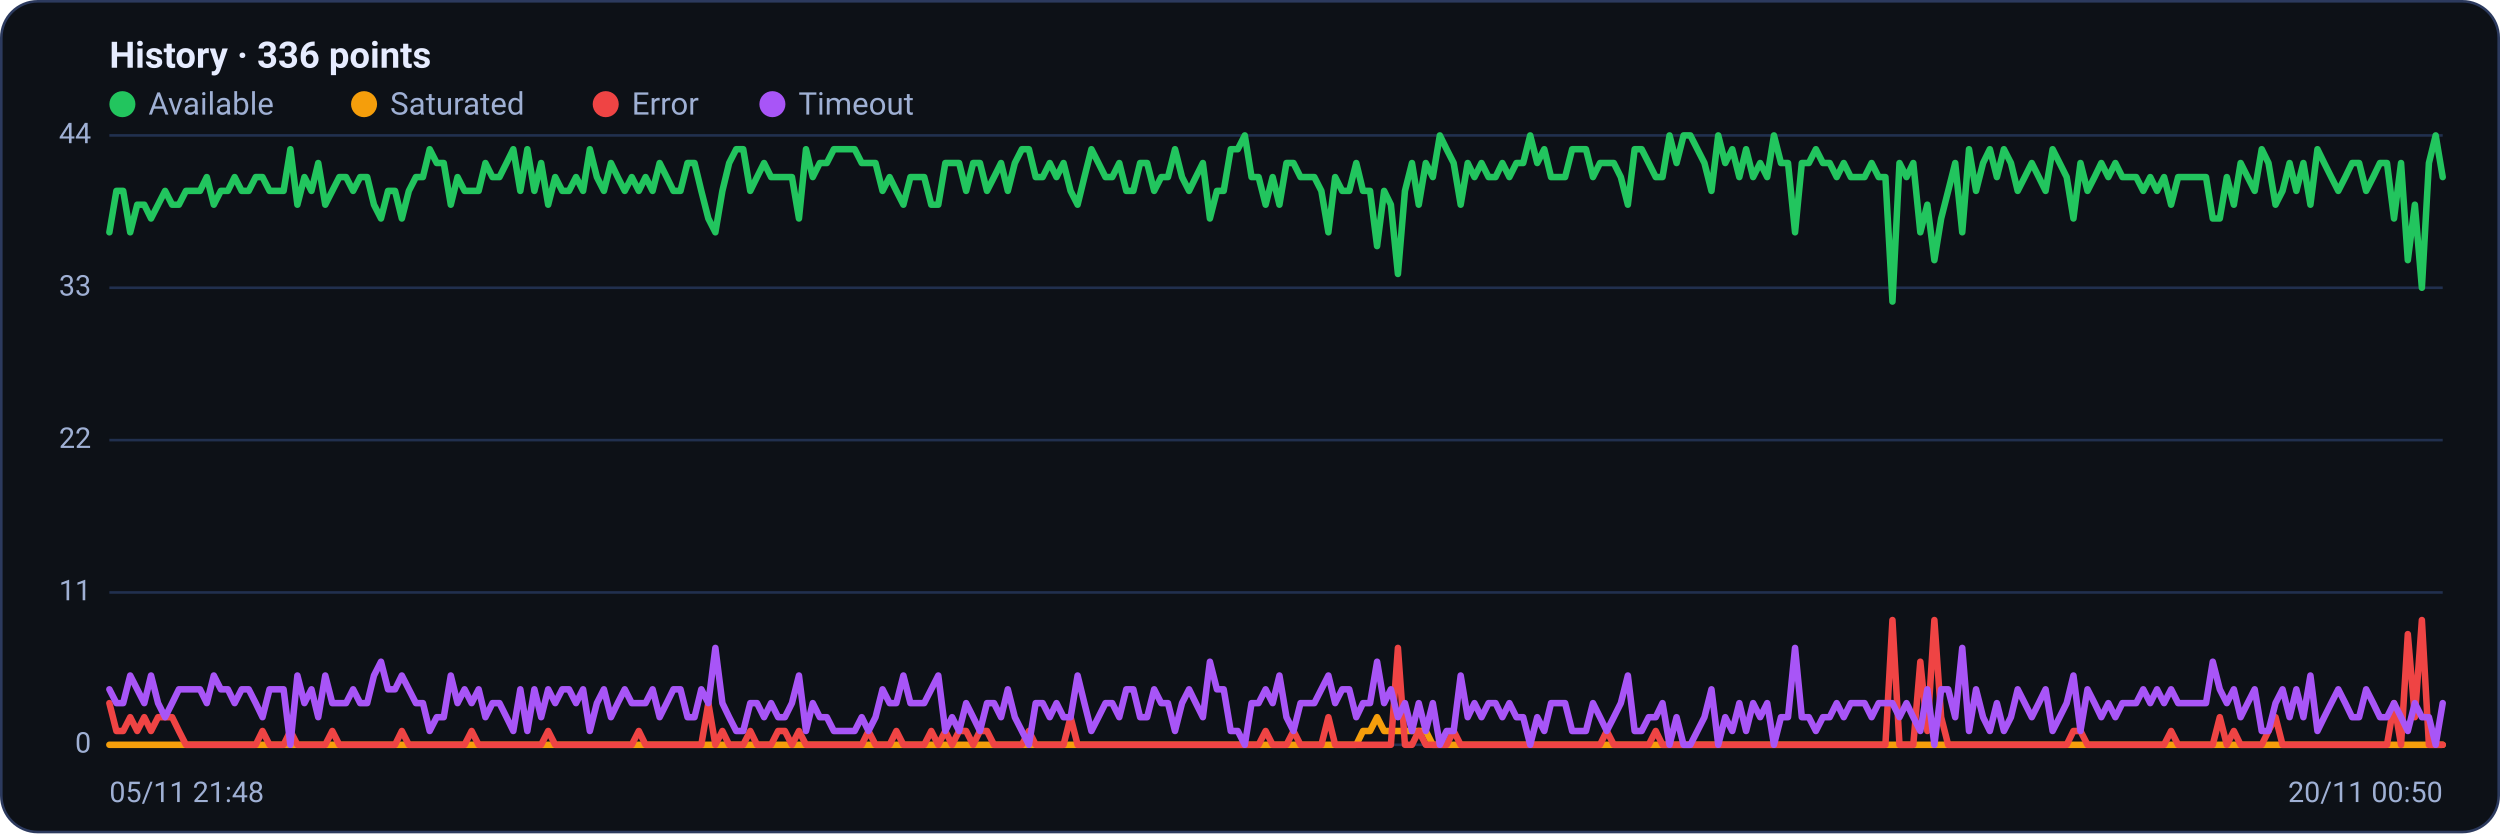
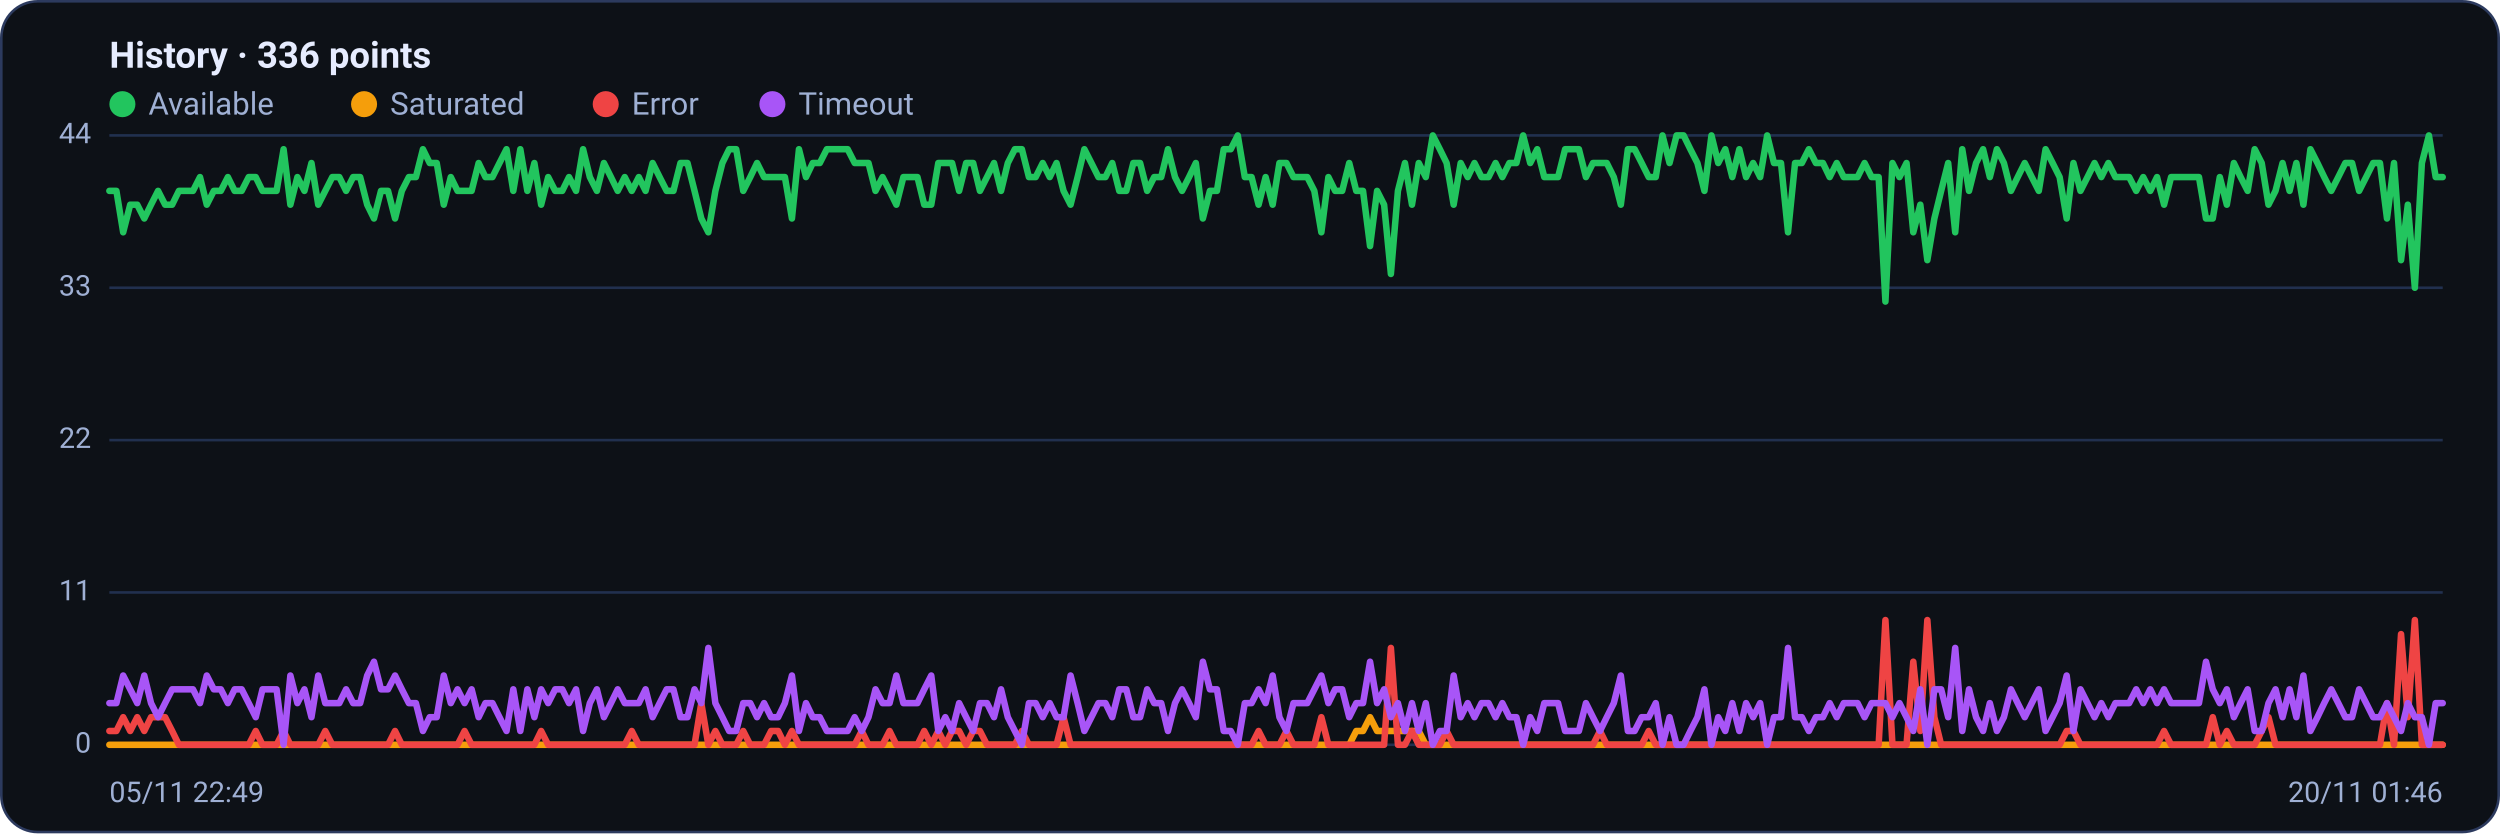
<svg xmlns="http://www.w3.org/2000/svg" viewBox="0 0 960 320" width="960" height="320" font-family="Segoe UI, system-ui, -apple-system, Roboto, Helvetica, Arial, sans-serif" role="img" aria-label="Availability history per region">
  <rect x="0.5" y="0.5" width="959" height="319" rx="14" fill="#0d1117" stroke="#2c3a5e" />
  <text x="42" y="26" font-size="14" font-weight="600" fill="#e6ecff">History · 336 points</text>
  <circle cx="47" cy="40" r="5" fill="#22c55e" />
  <text x="57" y="44" font-size="12" fill="#9fb0d4">Available</text>
  <circle cx="139.8" cy="40" r="5" fill="#f59e0b" />
  <text x="149.8" y="44" font-size="12" fill="#9fb0d4">Saturated</text>
  <circle cx="232.6" cy="40" r="5" fill="#ef4444" />
  <text x="242.6" y="44" font-size="12" fill="#9fb0d4">Error</text>
  <circle cx="296.6" cy="40" r="5" fill="#a855f7" />
  <text x="306.6" y="44" font-size="12" fill="#9fb0d4">Timeout</text>
  <line x1="42" y1="286.0" x2="938" y2="286.0" stroke="#21304f" stroke-width="1" />
  <text x="35" y="289.0" text-anchor="end" font-size="11" fill="#9fb0d4">0</text>
  <line x1="42" y1="227.5" x2="938" y2="227.5" stroke="#21304f" stroke-width="1" />
  <text x="35" y="230.5" text-anchor="end" font-size="11" fill="#9fb0d4">11</text>
  <line x1="42" y1="169.0" x2="938" y2="169.0" stroke="#21304f" stroke-width="1" />
  <text x="35" y="172.0" text-anchor="end" font-size="11" fill="#9fb0d4">22</text>
  <line x1="42" y1="110.5" x2="938" y2="110.5" stroke="#21304f" stroke-width="1" />
  <text x="35" y="113.5" text-anchor="end" font-size="11" fill="#9fb0d4">33</text>
  <line x1="42" y1="52.0" x2="938" y2="52.0" stroke="#21304f" stroke-width="1" />
  <text x="35" y="55.0" text-anchor="end" font-size="11" fill="#9fb0d4">44</text>
-   <polyline fill="none" stroke="#22c55e" stroke-width="2.5" stroke-linejoin="round" stroke-linecap="round" points="42.0,89.2 44.7,73.3 47.3,73.3 50.0,89.2 52.7,78.6 55.4,78.6 58.0,83.9 60.7,78.6 63.4,73.3 66.1,78.6 68.7,78.6 71.4,73.3 74.1,73.3 76.8,73.3 79.4,68.0 82.1,78.6 84.8,73.3 87.5,73.3 90.1,68.0 92.8,73.3 95.5,73.3 98.2,68.0 100.8,68.0 103.5,73.3 106.2,73.3 108.9,73.3 111.5,57.3 114.2,78.6 116.9,68.0 119.6,73.3 122.2,62.6 124.9,78.6 127.6,73.3 130.3,68.0 132.9,68.0 135.6,73.3 138.3,68.0 141.0,68.0 143.6,78.6 146.3,83.9 149.0,73.3 151.7,73.3 154.3,83.9 157.0,73.3 159.7,68.0 162.4,68.0 165.0,57.3 167.7,62.6 170.4,62.6 173.1,78.6 175.7,68.0 178.4,73.3 181.1,73.3 183.8,73.3 186.4,62.6 189.1,68.0 191.8,68.0 194.5,62.6 197.1,57.3 199.8,73.3 202.5,57.3 205.2,73.3 207.8,62.6 210.5,78.6 213.2,68.0 215.9,73.3 218.5,73.3 221.2,68.0 223.9,73.3 226.5,57.3 229.2,68.0 231.9,73.3 234.6,62.6 237.2,68.0 239.9,73.3 242.6,68.0 245.3,73.3 247.9,68.0 250.6,73.3 253.3,62.6 256.0,68.0 258.6,73.3 261.3,73.3 264.0,62.6 266.7,62.6 269.3,73.3 272.0,83.9 274.7,89.2 277.4,73.3 280.0,62.6 282.7,57.3 285.4,57.3 288.1,73.3 290.7,68.0 293.4,62.6 296.1,68.0 298.8,68.0 301.4,68.0 304.1,68.0 306.8,83.9 309.5,57.3 312.1,68.0 314.8,62.6 317.5,62.6 320.2,57.3 322.8,57.3 325.5,57.3 328.2,57.3 330.9,62.6 333.5,62.6 336.2,62.6 338.9,73.3 341.6,68.0 344.2,73.3 346.9,78.6 349.6,68.0 352.3,68.0 354.9,68.0 357.6,78.6 360.3,78.6 363.0,62.6 365.6,62.6 368.3,62.6 371.0,73.3 373.7,62.6 376.3,62.6 379.0,73.3 381.7,68.0 384.4,62.6 387.0,73.3 389.7,62.6 392.4,57.3 395.1,57.3 397.7,68.0 400.4,68.0 403.1,62.6 405.7,68.0 408.4,62.6 411.1,73.3 413.8,78.6 416.4,68.0 419.1,57.3 421.8,62.6 424.5,68.0 427.1,68.0 429.8,62.6 432.5,73.3 435.2,73.3 437.8,62.6 440.5,62.6 443.2,73.3 445.9,68.0 448.5,68.0 451.2,57.3 453.9,68.0 456.6,73.3 459.2,68.0 461.9,62.6 464.6,83.9 467.3,73.3 469.9,73.3 472.6,57.3 475.3,57.3 478.0,52.0 480.6,68.0 483.3,68.0 486.0,78.6 488.7,68.0 491.3,78.6 494.0,62.6 496.7,62.6 499.4,68.0 502.0,68.0 504.7,68.0 507.4,73.3 510.1,89.2 512.7,68.0 515.4,73.3 518.1,73.3 520.8,62.6 523.4,73.3 526.1,73.3 528.8,94.5 531.5,73.3 534.1,78.6 536.8,105.2 539.5,73.3 542.2,62.6 544.8,78.6 547.5,62.6 550.2,68.0 552.9,52.0 555.5,57.3 558.2,62.6 560.9,78.6 563.6,62.6 566.2,68.0 568.9,62.6 571.6,68.0 574.3,68.0 576.9,62.6 579.6,68.0 582.3,62.6 584.9,62.6 587.6,52.0 590.3,62.6 593.0,57.3 595.6,68.0 598.3,68.0 601.0,68.0 603.7,57.3 606.3,57.3 609.0,57.3 611.7,68.0 614.4,62.6 617.0,62.6 619.7,62.6 622.4,68.0 625.1,78.6 627.7,57.3 630.4,57.3 633.1,62.6 635.8,68.0 638.4,68.0 641.1,52.0 643.8,62.6 646.5,52.0 649.1,52.0 651.8,57.3 654.5,62.6 657.2,73.3 659.8,52.0 662.5,62.6 665.2,57.3 667.9,68.0 670.5,57.3 673.2,68.0 675.9,62.6 678.6,68.0 681.2,52.0 683.9,62.6 686.6,62.6 689.3,89.2 691.9,62.6 694.6,62.6 697.3,57.3 700.0,62.6 702.6,62.6 705.3,68.0 708.0,62.6 710.7,68.0 713.3,68.0 716.0,68.0 718.7,62.6 721.4,68.0 724.0,68.0 726.7,115.8 729.4,62.6 732.1,68.0 734.7,62.6 737.4,89.2 740.1,78.6 742.8,99.9 745.4,83.9 748.1,73.3 750.8,62.6 753.5,89.2 756.1,57.3 758.8,73.3 761.5,62.6 764.1,57.3 766.8,68.0 769.5,57.3 772.2,62.6 774.8,73.3 777.5,68.0 780.2,62.6 782.9,68.0 785.5,73.3 788.2,57.3 790.9,62.6 793.6,68.0 796.2,83.9 798.9,62.6 801.6,73.3 804.3,68.0 806.9,62.6 809.6,68.0 812.3,62.6 815.0,68.0 817.6,68.0 820.3,68.0 823.0,73.3 825.7,68.0 828.3,73.3 831.0,68.0 833.7,78.6 836.4,68.0 839.0,68.0 841.7,68.0 844.4,68.0 847.1,68.0 849.7,83.9 852.4,83.9 855.1,68.0 857.8,78.6 860.4,62.6 863.1,68.0 865.8,73.3 868.5,57.3 871.1,62.6 873.8,78.6 876.5,73.3 879.2,62.6 881.8,73.3 884.5,62.6 887.2,78.6 889.9,57.3 892.5,62.6 895.2,68.0 897.9,73.3 900.6,68.0 903.2,62.6 905.9,62.6 908.6,73.3 911.3,68.0 913.9,62.6 916.6,62.6 919.3,83.9 922.0,62.6 924.6,99.9 927.3,78.6 930.0,110.5 932.7,62.6 935.3,52.0 938.0,68.0" />
-   <polyline fill="none" stroke="#f59e0b" stroke-width="2.5" stroke-linejoin="round" stroke-linecap="round" points="42.0,286.0 44.7,286.0 47.3,286.0 50.0,286.0 52.7,286.0 55.4,286.0 58.0,286.0 60.7,286.0 63.4,286.0 66.1,286.0 68.7,286.0 71.4,286.0 74.1,286.0 76.8,286.0 79.4,286.0 82.1,286.0 84.8,286.0 87.5,286.0 90.1,286.0 92.8,286.0 95.5,286.0 98.2,286.0 100.8,286.0 103.5,286.0 106.2,286.0 108.9,286.0 111.5,286.0 114.2,286.0 116.9,286.0 119.6,286.0 122.2,286.0 124.9,286.0 127.6,286.0 130.3,286.0 132.9,286.0 135.6,286.0 138.3,286.0 141.0,286.0 143.6,286.0 146.3,286.0 149.0,286.0 151.7,286.0 154.3,286.0 157.0,286.0 159.7,286.0 162.4,286.0 165.0,286.0 167.7,286.0 170.4,286.0 173.1,286.0 175.7,286.0 178.4,286.0 181.1,286.0 183.8,286.0 186.4,286.0 189.1,286.0 191.8,286.0 194.5,286.0 197.1,286.0 199.8,286.0 202.5,286.0 205.2,286.0 207.8,286.0 210.5,286.0 213.2,286.0 215.9,286.0 218.5,286.0 221.2,286.0 223.9,286.0 226.5,286.0 229.2,286.0 231.9,286.0 234.6,286.0 237.2,286.0 239.9,286.0 242.6,286.0 245.3,286.0 247.9,286.0 250.6,286.0 253.3,286.0 256.0,286.0 258.6,286.0 261.3,286.0 264.0,286.0 266.7,286.0 269.3,286.0 272.0,286.0 274.7,286.0 277.4,286.0 280.0,286.0 282.7,286.0 285.4,286.0 288.1,286.0 290.7,286.0 293.4,286.0 296.1,286.0 298.8,286.0 301.4,286.0 304.1,286.0 306.8,286.0 309.5,286.0 312.1,286.0 314.8,286.0 317.5,286.0 320.2,286.0 322.8,286.0 325.5,286.0 328.2,286.0 330.9,286.0 333.5,286.0 336.2,286.0 338.9,286.0 341.6,286.0 344.2,286.0 346.9,286.0 349.6,286.0 352.3,286.0 354.9,286.0 357.6,286.0 360.3,286.0 363.0,286.0 365.6,286.0 368.3,286.0 371.0,286.0 373.7,286.0 376.3,286.0 379.0,286.0 381.7,286.0 384.4,286.0 387.0,286.0 389.7,286.0 392.4,286.0 395.1,286.0 397.7,286.0 400.4,286.0 403.1,286.0 405.7,286.0 408.4,286.0 411.1,286.0 413.8,286.0 416.4,286.0 419.1,286.0 421.8,286.0 424.5,286.0 427.1,286.0 429.8,286.0 432.5,286.0 435.2,286.0 437.8,286.0 440.5,286.0 443.2,286.0 445.9,286.0 448.5,286.0 451.2,286.0 453.9,286.0 456.6,286.0 459.2,286.0 461.9,286.0 464.6,286.0 467.3,286.0 469.9,286.0 472.6,286.0 475.3,286.0 478.0,286.0 480.6,286.0 483.3,286.0 486.0,286.0 488.7,286.0 491.3,286.0 494.0,286.0 496.7,286.0 499.4,286.0 502.0,286.0 504.7,286.0 507.4,286.0 510.1,286.0 512.7,286.0 515.4,286.0 518.1,286.0 520.8,286.0 523.4,280.7 526.1,280.7 528.8,275.4 531.5,280.7 534.1,280.7 536.8,280.7 539.5,280.7 542.2,280.7 544.8,280.7 547.5,280.7 550.2,286.0 552.9,286.0 555.5,286.0 558.2,286.0 560.9,286.0 563.6,286.0 566.2,286.0 568.9,286.0 571.6,286.0 574.3,286.0 576.9,286.0 579.6,286.0 582.3,286.0 584.9,286.0 587.6,286.0 590.3,286.0 593.0,286.0 595.6,286.0 598.3,286.0 601.0,286.0 603.7,286.0 606.3,286.0 609.0,286.0 611.7,286.0 614.4,286.0 617.0,286.0 619.7,286.0 622.4,286.0 625.1,286.0 627.7,286.0 630.4,286.0 633.1,286.0 635.8,286.0 638.4,286.0 641.1,286.0 643.8,286.0 646.5,286.0 649.1,286.0 651.8,286.0 654.5,286.0 657.2,286.0 659.8,286.0 662.5,286.0 665.2,286.0 667.9,286.0 670.5,286.0 673.2,286.0 675.9,286.0 678.6,286.0 681.2,286.0 683.9,286.0 686.6,286.0 689.3,286.0 691.9,286.0 694.6,286.0 697.3,286.0 700.0,286.0 702.6,286.0 705.3,286.0 708.0,286.0 710.7,286.0 713.3,286.0 716.0,286.0 718.7,286.0 721.4,286.0 724.0,286.0 726.7,286.0 729.4,286.0 732.1,286.0 734.7,286.0 737.4,286.0 740.1,286.0 742.8,286.0 745.4,286.0 748.1,286.0 750.8,286.0 753.5,286.0 756.1,286.0 758.8,286.0 761.5,286.0 764.1,286.0 766.8,286.0 769.5,286.0 772.2,286.0 774.8,286.0 777.5,286.0 780.2,286.0 782.9,286.0 785.5,286.0 788.2,286.0 790.9,286.0 793.6,286.0 796.2,286.0 798.9,286.0 801.6,286.0 804.3,286.0 806.9,286.0 809.6,286.0 812.3,286.0 815.0,286.0 817.6,286.0 820.3,286.0 823.0,286.0 825.7,286.0 828.3,286.0 831.0,286.0 833.7,286.0 836.4,286.0 839.0,286.0 841.7,286.0 844.4,286.0 847.1,286.0 849.7,286.0 852.4,286.0 855.1,286.0 857.8,286.0 860.4,286.0 863.1,286.0 865.8,286.0 868.5,286.0 871.1,286.0 873.8,286.0 876.5,286.0 879.2,286.0 881.8,286.0 884.5,286.0 887.2,286.0 889.9,286.0 892.5,286.0 895.2,286.0 897.9,286.0 900.6,286.0 903.2,286.0 905.9,286.0 908.6,286.0 911.3,286.0 913.9,286.0 916.6,286.0 919.3,286.0 922.0,286.0 924.6,286.0 927.3,286.0 930.0,286.0 932.7,286.0 935.3,286.0 938.0,286.0" />
-   <polyline fill="none" stroke="#ef4444" stroke-width="2.5" stroke-linejoin="round" stroke-linecap="round" points="42.0,270.0 44.7,280.7 47.3,280.7 50.0,275.4 52.7,280.7 55.4,275.4 58.0,280.7 60.7,275.4 63.4,275.4 66.1,275.4 68.7,280.7 71.4,286.0 74.1,286.0 76.8,286.0 79.4,286.0 82.1,286.0 84.8,286.0 87.5,286.0 90.1,286.0 92.8,286.0 95.5,286.0 98.2,286.0 100.8,280.7 103.5,286.0 106.2,286.0 108.9,286.0 111.5,280.7 114.2,286.0 116.9,286.0 119.6,286.0 122.2,286.0 124.9,286.0 127.6,280.7 130.3,286.0 132.9,286.0 135.6,286.0 138.3,286.0 141.0,286.0 143.6,286.0 146.3,286.0 149.0,286.0 151.7,286.0 154.3,280.7 157.0,286.0 159.7,286.0 162.4,286.0 165.0,286.0 167.7,286.0 170.4,286.0 173.1,286.0 175.7,286.0 178.4,286.0 181.1,280.7 183.8,286.0 186.4,286.0 189.1,286.0 191.8,286.0 194.5,286.0 197.1,286.0 199.8,286.0 202.5,286.0 205.2,286.0 207.8,286.0 210.5,280.7 213.2,286.0 215.9,286.0 218.5,286.0 221.2,286.0 223.9,286.0 226.5,286.0 229.2,286.0 231.9,286.0 234.6,286.0 237.2,286.0 239.9,286.0 242.6,286.0 245.3,280.7 247.9,286.0 250.6,286.0 253.3,286.0 256.0,286.0 258.6,286.0 261.3,286.0 264.0,286.0 266.7,286.0 269.3,286.0 272.0,270.0 274.7,286.0 277.4,280.7 280.0,286.0 282.7,286.0 285.4,286.0 288.1,280.7 290.7,286.0 293.4,286.0 296.1,286.0 298.8,280.7 301.4,280.7 304.1,286.0 306.8,280.7 309.5,286.0 312.1,286.0 314.8,286.0 317.5,286.0 320.2,286.0 322.8,286.0 325.5,286.0 328.2,286.0 330.9,286.0 333.5,280.7 336.2,286.0 338.9,286.0 341.6,286.0 344.2,280.7 346.9,286.0 349.6,286.0 352.3,286.0 354.9,286.0 357.6,280.7 360.3,286.0 363.0,280.7 365.6,286.0 368.3,280.7 371.0,280.7 373.7,286.0 376.3,280.7 379.0,280.7 381.7,286.0 384.4,286.0 387.0,286.0 389.7,286.0 392.4,286.0 395.1,280.7 397.7,286.0 400.4,286.0 403.1,286.0 405.7,286.0 408.4,286.0 411.1,275.4 413.8,286.0 416.4,286.0 419.1,286.0 421.8,286.0 424.5,286.0 427.1,286.0 429.8,286.0 432.5,286.0 435.2,286.0 437.8,286.0 440.5,286.0 443.2,286.0 445.9,286.0 448.5,286.0 451.2,286.0 453.9,286.0 456.6,286.0 459.2,286.0 461.9,286.0 464.6,286.0 467.3,286.0 469.9,286.0 472.6,286.0 475.3,286.0 478.0,286.0 480.6,286.0 483.3,286.0 486.0,280.7 488.7,286.0 491.3,286.0 494.0,286.0 496.7,280.7 499.4,286.0 502.0,286.0 504.7,286.0 507.4,286.0 510.1,275.4 512.7,286.0 515.4,286.0 518.1,286.0 520.8,286.0 523.4,286.0 526.1,286.0 528.8,286.0 531.5,286.0 534.1,286.0 536.8,248.8 539.5,286.0 542.2,286.0 544.8,280.7 547.5,286.0 550.2,286.0 552.9,286.0 555.5,286.0 558.2,280.7 560.9,286.0 563.6,286.0 566.2,286.0 568.9,286.0 571.6,286.0 574.3,286.0 576.9,286.0 579.6,286.0 582.3,286.0 584.9,286.0 587.6,286.0 590.3,286.0 593.0,286.0 595.6,286.0 598.3,286.0 601.0,286.0 603.7,286.0 606.3,286.0 609.0,286.0 611.7,286.0 614.4,286.0 617.0,280.7 619.7,286.0 622.4,286.0 625.1,286.0 627.7,286.0 630.4,286.0 633.1,286.0 635.8,280.7 638.4,286.0 641.1,286.0 643.8,286.0 646.5,286.0 649.1,286.0 651.8,286.0 654.5,286.0 657.2,286.0 659.8,286.0 662.5,286.0 665.2,286.0 667.9,286.0 670.5,286.0 673.2,286.0 675.9,286.0 678.6,286.0 681.2,286.0 683.9,286.0 686.6,286.0 689.3,286.0 691.9,286.0 694.6,286.0 697.3,286.0 700.0,286.0 702.6,286.0 705.3,286.0 708.0,286.0 710.7,286.0 713.3,286.0 716.0,286.0 718.7,286.0 721.4,286.0 724.0,286.0 726.7,238.1 729.4,286.0 732.1,286.0 734.7,286.0 737.4,254.1 740.1,280.7 742.8,238.1 745.4,275.4 748.1,286.0 750.8,286.0 753.5,286.0 756.1,286.0 758.8,286.0 761.5,286.0 764.1,286.0 766.8,286.0 769.5,286.0 772.2,286.0 774.8,286.0 777.5,286.0 780.2,286.0 782.9,286.0 785.5,286.0 788.2,286.0 790.9,286.0 793.6,286.0 796.2,280.7 798.9,280.7 801.6,286.0 804.3,286.0 806.9,286.0 809.6,286.0 812.3,286.0 815.0,286.0 817.6,286.0 820.3,286.0 823.0,286.0 825.7,286.0 828.3,286.0 831.0,286.0 833.7,280.7 836.4,286.0 839.0,286.0 841.7,286.0 844.4,286.0 847.1,286.0 849.7,286.0 852.4,275.4 855.1,286.0 857.8,280.7 860.4,286.0 863.1,286.0 865.8,286.0 868.5,286.0 871.1,280.7 873.8,275.4 876.5,286.0 879.2,286.0 881.8,286.0 884.5,286.0 887.2,286.0 889.9,286.0 892.5,286.0 895.2,286.0 897.9,286.0 900.6,286.0 903.2,286.0 905.9,286.0 908.6,286.0 911.3,286.0 913.9,286.0 916.6,286.0 919.3,270.0 922.0,286.0 924.6,243.5 927.3,275.4 930.0,238.1 932.7,286.0 935.3,286.0 938.0,286.0" />
-   <polyline fill="none" stroke="#a855f7" stroke-width="2.5" stroke-linejoin="round" stroke-linecap="round" points="42.0,264.7 44.7,270.0 47.3,270.0 50.0,259.4 52.7,264.7 55.4,270.0 58.0,259.4 60.7,270.0 63.4,275.4 66.1,270.0 68.7,264.7 71.4,264.7 74.1,264.7 76.8,264.7 79.4,270.0 82.1,259.4 84.8,264.7 87.5,264.7 90.1,270.0 92.8,264.7 95.5,264.7 98.2,270.0 100.8,275.4 103.5,264.7 106.2,264.7 108.9,264.7 111.5,286.0 114.2,259.4 116.9,270.0 119.6,264.7 122.2,275.4 124.9,259.4 127.6,270.0 130.3,270.0 132.9,270.0 135.6,264.7 138.3,270.0 141.0,270.0 143.6,259.4 146.3,254.1 149.0,264.7 151.7,264.7 154.3,259.4 157.0,264.7 159.7,270.0 162.4,270.0 165.0,280.7 167.7,275.4 170.4,275.4 173.1,259.4 175.7,270.0 178.4,264.7 181.1,270.0 183.8,264.7 186.4,275.4 189.1,270.0 191.8,270.0 194.5,275.4 197.1,280.7 199.8,264.7 202.5,280.7 205.2,264.7 207.8,275.4 210.5,264.7 213.2,270.0 215.9,264.7 218.5,264.7 221.2,270.0 223.9,264.7 226.5,280.7 229.2,270.0 231.9,264.7 234.6,275.4 237.2,270.0 239.9,264.7 242.6,270.0 245.3,270.0 247.9,270.0 250.6,264.7 253.3,275.4 256.0,270.0 258.6,264.7 261.3,264.7 264.0,275.4 266.7,275.4 269.3,264.7 272.0,270.0 274.7,248.8 277.4,270.0 280.0,275.4 282.7,280.7 285.4,280.7 288.1,270.0 290.7,270.0 293.4,275.4 296.1,270.0 298.8,275.4 301.4,275.4 304.1,270.0 306.8,259.4 309.5,280.7 312.1,270.0 314.8,275.4 317.5,275.4 320.2,280.7 322.8,280.7 325.5,280.7 328.2,280.7 330.9,275.4 333.5,280.7 336.2,275.4 338.9,264.7 341.6,270.0 344.2,270.0 346.9,259.4 349.6,270.0 352.3,270.0 354.9,270.0 357.6,264.7 360.3,259.4 363.0,280.7 365.6,275.4 368.3,280.7 371.0,270.0 373.7,275.4 376.3,280.7 379.0,270.0 381.7,270.0 384.4,275.4 387.0,264.7 389.7,275.4 392.4,280.7 395.1,286.0 397.7,270.0 400.4,270.0 403.1,275.4 405.7,270.0 408.4,275.4 411.1,275.4 413.8,259.4 416.4,270.0 419.1,280.7 421.8,275.4 424.5,270.0 427.1,270.0 429.8,275.4 432.5,264.7 435.2,264.7 437.8,275.4 440.5,275.4 443.2,264.7 445.9,270.0 448.5,270.0 451.2,280.7 453.9,270.0 456.6,264.7 459.2,270.0 461.9,275.4 464.6,254.1 467.3,264.7 469.9,264.7 472.6,280.7 475.3,280.7 478.0,286.0 480.6,270.0 483.3,270.0 486.0,264.7 488.7,270.0 491.3,259.4 494.0,275.4 496.7,280.7 499.4,270.0 502.0,270.0 504.7,270.0 507.4,264.7 510.1,259.4 512.7,270.0 515.4,264.7 518.1,264.7 520.8,275.4 523.4,270.0 526.1,270.0 528.8,254.1 531.5,270.0 534.1,264.7 536.8,275.4 539.5,270.0 542.2,280.7 544.8,270.0 547.5,280.7 550.2,270.0 552.9,286.0 555.5,280.7 558.2,280.7 560.9,259.4 563.6,275.4 566.2,270.0 568.9,275.4 571.6,270.0 574.3,270.0 576.9,275.4 579.6,270.0 582.3,275.4 584.9,275.4 587.6,286.0 590.3,275.4 593.0,280.7 595.6,270.0 598.3,270.0 601.0,270.0 603.7,280.7 606.3,280.7 609.0,280.7 611.7,270.0 614.4,275.4 617.0,280.7 619.7,275.4 622.4,270.0 625.1,259.4 627.7,280.7 630.4,280.7 633.1,275.4 635.8,275.4 638.4,270.0 641.1,286.0 643.8,275.4 646.5,286.0 649.1,286.0 651.8,280.7 654.5,275.4 657.2,264.7 659.8,286.0 662.5,275.4 665.2,280.7 667.9,270.0 670.5,280.7 673.2,270.0 675.9,275.4 678.6,270.0 681.2,286.0 683.9,275.4 686.6,275.4 689.3,248.8 691.9,275.4 694.6,275.4 697.3,280.7 700.0,275.4 702.6,275.4 705.3,270.0 708.0,275.4 710.7,270.0 713.3,270.0 716.0,270.0 718.7,275.4 721.4,270.0 724.0,270.0 726.7,270.0 729.4,275.4 732.1,270.0 734.7,275.4 737.4,280.7 740.1,264.7 742.8,286.0 745.4,264.7 748.1,264.7 750.8,275.4 753.5,248.8 756.1,280.7 758.8,264.7 761.5,275.4 764.1,280.7 766.8,270.0 769.5,280.7 772.2,275.4 774.8,264.7 777.5,270.0 780.2,275.4 782.9,270.0 785.5,264.7 788.2,280.7 790.9,275.4 793.6,270.0 796.2,259.4 798.9,280.7 801.6,264.7 804.3,270.0 806.9,275.4 809.6,270.0 812.3,275.4 815.0,270.0 817.6,270.0 820.3,270.0 823.0,264.7 825.7,270.0 828.3,264.7 831.0,270.0 833.7,264.7 836.4,270.0 839.0,270.0 841.7,270.0 844.4,270.0 847.1,270.0 849.7,254.1 852.4,264.7 855.1,270.0 857.8,264.7 860.4,275.4 863.1,270.0 865.8,264.7 868.5,280.7 871.1,280.7 873.8,270.0 876.5,264.7 879.2,275.4 881.8,264.7 884.5,275.4 887.2,259.4 889.9,280.7 892.5,275.4 895.2,270.0 897.9,264.7 900.6,270.0 903.2,275.4 905.9,275.4 908.6,264.7 911.3,270.0 913.9,275.4 916.6,275.4 919.3,270.0 922.0,275.4 924.6,280.7 927.3,270.0 930.0,275.4 932.7,275.4 935.3,286.0 938.0,270.0" />
-   <text x="42" y="308" font-size="11" fill="#9fb0d4">05/11 21:48</text>
-   <text x="938" y="308" text-anchor="end" font-size="11" fill="#9fb0d4">20/11 00:50</text>
+   <polyline fill="none" stroke="#22c55e" stroke-width="2.5" stroke-linejoin="round" stroke-linecap="round" points="42.0,73.3 44.7,73.3 47.3,89.2 50.0,78.6 52.7,78.6 55.4,83.9 58.0,78.6 60.7,73.3 63.4,78.6 66.1,78.6 68.7,73.3 71.4,73.3 74.1,73.3 76.8,68.0 79.4,78.6 82.1,73.3 84.8,73.3 87.5,68.0 90.1,73.3 92.8,73.3 95.5,68.0 98.2,68.0 100.8,73.3 103.5,73.3 106.2,73.3 108.9,57.3 111.5,78.6 114.2,68.0 116.9,73.3 119.6,62.6 122.2,78.6 124.9,73.3 127.6,68.0 130.3,68.0 132.9,73.3 135.6,68.0 138.3,68.0 141.0,78.6 143.6,83.9 146.3,73.3 149.0,73.3 151.7,83.9 154.3,73.3 157.0,68.0 159.7,68.0 162.4,57.3 165.0,62.6 167.7,62.6 170.4,78.6 173.1,68.0 175.7,73.3 178.4,73.3 181.1,73.3 183.8,62.6 186.4,68.0 189.1,68.0 191.8,62.6 194.5,57.3 197.1,73.3 199.8,57.3 202.5,73.3 205.2,62.6 207.8,78.6 210.5,68.0 213.2,73.3 215.9,73.3 218.5,68.0 221.2,73.3 223.9,57.3 226.5,68.0 229.2,73.3 231.9,62.6 234.6,68.0 237.2,73.3 239.9,68.0 242.6,73.3 245.3,68.0 247.9,73.3 250.6,62.6 253.3,68.0 256.0,73.3 258.6,73.3 261.3,62.6 264.0,62.6 266.7,73.3 269.3,83.9 272.0,89.2 274.7,73.3 277.4,62.6 280.0,57.3 282.7,57.3 285.4,73.3 288.1,68.0 290.7,62.6 293.4,68.0 296.1,68.0 298.8,68.0 301.4,68.0 304.1,83.9 306.8,57.3 309.5,68.0 312.1,62.6 314.8,62.6 317.5,57.3 320.2,57.3 322.8,57.3 325.5,57.3 328.2,62.6 330.9,62.6 333.5,62.6 336.2,73.3 338.9,68.0 341.6,73.3 344.2,78.6 346.9,68.0 349.6,68.0 352.3,68.0 354.9,78.6 357.6,78.6 360.3,62.6 363.0,62.6 365.6,62.6 368.3,73.3 371.0,62.6 373.7,62.6 376.3,73.3 379.0,68.0 381.7,62.6 384.4,73.3 387.0,62.6 389.7,57.3 392.4,57.3 395.1,68.0 397.7,68.0 400.4,62.6 403.1,68.0 405.7,62.6 408.4,73.3 411.1,78.6 413.8,68.0 416.4,57.3 419.1,62.6 421.8,68.0 424.5,68.0 427.1,62.6 429.8,73.3 432.5,73.3 435.2,62.6 437.8,62.6 440.5,73.3 443.2,68.0 445.9,68.0 448.5,57.3 451.2,68.0 453.9,73.3 456.6,68.0 459.2,62.6 461.9,83.9 464.6,73.3 467.3,73.3 469.9,57.3 472.6,57.3 475.3,52.0 478.0,68.0 480.6,68.0 483.3,78.6 486.0,68.0 488.7,78.6 491.3,62.6 494.0,62.6 496.7,68.0 499.4,68.0 502.0,68.0 504.7,73.3 507.4,89.2 510.1,68.0 512.7,73.3 515.4,73.3 518.1,62.6 520.8,73.3 523.4,73.3 526.1,94.5 528.8,73.3 531.5,78.6 534.1,105.2 536.8,73.3 539.5,62.6 542.2,78.6 544.8,62.6 547.5,68.0 550.2,52.0 552.9,57.3 555.5,62.6 558.2,78.6 560.9,62.6 563.6,68.0 566.2,62.6 568.9,68.0 571.6,68.0 574.3,62.6 576.9,68.0 579.6,62.6 582.3,62.6 584.9,52.0 587.6,62.6 590.3,57.3 593.0,68.0 595.6,68.0 598.3,68.0 601.0,57.3 603.7,57.3 606.3,57.3 609.0,68.0 611.7,62.6 614.4,62.6 617.0,62.6 619.7,68.0 622.4,78.6 625.1,57.3 627.7,57.3 630.4,62.6 633.1,68.0 635.8,68.0 638.4,52.0 641.1,62.6 643.8,52.0 646.5,52.0 649.1,57.3 651.8,62.6 654.5,73.3 657.2,52.0 659.8,62.6 662.5,57.3 665.2,68.0 667.9,57.3 670.5,68.0 673.2,62.6 675.9,68.0 678.6,52.0 681.2,62.6 683.9,62.6 686.6,89.2 689.3,62.6 691.9,62.6 694.6,57.3 697.3,62.6 700.0,62.6 702.6,68.0 705.3,62.6 708.0,68.0 710.7,68.0 713.3,68.0 716.0,62.6 718.7,68.0 721.4,68.0 724.0,115.8 726.7,62.6 729.4,68.0 732.1,62.6 734.7,89.2 737.4,78.6 740.1,99.9 742.8,83.9 745.4,73.3 748.1,62.6 750.8,89.2 753.5,57.3 756.1,73.3 758.8,62.6 761.5,57.3 764.1,68.0 766.8,57.3 769.5,62.6 772.2,73.3 774.8,68.0 777.5,62.6 780.2,68.0 782.9,73.3 785.5,57.3 788.2,62.6 790.9,68.0 793.6,83.9 796.2,62.6 798.9,73.3 801.6,68.0 804.3,62.6 806.9,68.0 809.6,62.6 812.3,68.0 815.0,68.0 817.6,68.0 820.3,73.3 823.0,68.0 825.7,73.3 828.3,68.0 831.0,78.6 833.7,68.0 836.4,68.0 839.0,68.0 841.7,68.0 844.4,68.0 847.1,83.9 849.7,83.9 852.4,68.0 855.1,78.6 857.8,62.6 860.4,68.0 863.1,73.3 865.8,57.3 868.5,62.6 871.1,78.6 873.8,73.3 876.5,62.6 879.2,73.3 881.8,62.6 884.5,78.6 887.2,57.3 889.9,62.6 892.5,68.0 895.2,73.3 897.9,68.0 900.6,62.6 903.2,62.6 905.9,73.3 908.6,68.0 911.3,62.6 913.9,62.6 916.6,83.9 919.3,62.6 922.0,99.9 924.6,78.6 927.3,110.5 930.0,62.6 932.7,52.0 935.3,68.0 938.0,68.0" />
+   <polyline fill="none" stroke="#f59e0b" stroke-width="2.5" stroke-linejoin="round" stroke-linecap="round" points="42.0,286.0 44.7,286.0 47.3,286.0 50.0,286.0 52.7,286.0 55.4,286.0 58.0,286.0 60.7,286.0 63.4,286.0 66.1,286.0 68.7,286.0 71.4,286.0 74.1,286.0 76.8,286.0 79.4,286.0 82.1,286.0 84.8,286.0 87.5,286.0 90.1,286.0 92.8,286.0 95.5,286.0 98.2,286.0 100.8,286.0 103.5,286.0 106.2,286.0 108.9,286.0 111.5,286.0 114.2,286.0 116.9,286.0 119.6,286.0 122.2,286.0 124.9,286.0 127.6,286.0 130.3,286.0 132.9,286.0 135.6,286.0 138.3,286.0 141.0,286.0 143.6,286.0 146.3,286.0 149.0,286.0 151.7,286.0 154.3,286.0 157.0,286.0 159.7,286.0 162.4,286.0 165.0,286.0 167.7,286.0 170.4,286.0 173.1,286.0 175.7,286.0 178.4,286.0 181.1,286.0 183.8,286.0 186.4,286.0 189.1,286.0 191.8,286.0 194.5,286.0 197.1,286.0 199.8,286.0 202.5,286.0 205.2,286.0 207.8,286.0 210.5,286.0 213.2,286.0 215.9,286.0 218.5,286.0 221.2,286.0 223.9,286.0 226.5,286.0 229.2,286.0 231.9,286.0 234.6,286.0 237.2,286.0 239.9,286.0 242.6,286.0 245.3,286.0 247.9,286.0 250.6,286.0 253.3,286.0 256.0,286.0 258.6,286.0 261.3,286.0 264.0,286.0 266.7,286.0 269.3,286.0 272.0,286.0 274.7,286.0 277.4,286.0 280.0,286.0 282.7,286.0 285.4,286.0 288.1,286.0 290.7,286.0 293.4,286.0 296.1,286.0 298.8,286.0 301.4,286.0 304.1,286.0 306.8,286.0 309.5,286.0 312.1,286.0 314.8,286.0 317.5,286.0 320.2,286.0 322.8,286.0 325.5,286.0 328.2,286.0 330.9,286.0 333.5,286.0 336.2,286.0 338.9,286.0 341.6,286.0 344.2,286.0 346.9,286.0 349.6,286.0 352.3,286.0 354.9,286.0 357.6,286.0 360.3,286.0 363.0,286.0 365.6,286.0 368.3,286.0 371.0,286.0 373.7,286.0 376.3,286.0 379.0,286.0 381.7,286.0 384.4,286.0 387.0,286.0 389.7,286.0 392.4,286.0 395.1,286.0 397.7,286.0 400.4,286.0 403.1,286.0 405.7,286.0 408.4,286.0 411.1,286.0 413.8,286.0 416.4,286.0 419.1,286.0 421.8,286.0 424.5,286.0 427.1,286.0 429.8,286.0 432.5,286.0 435.2,286.0 437.8,286.0 440.5,286.0 443.2,286.0 445.9,286.0 448.5,286.0 451.2,286.0 453.9,286.0 456.6,286.0 459.2,286.0 461.9,286.0 464.6,286.0 467.3,286.0 469.9,286.0 472.6,286.0 475.3,286.0 478.0,286.0 480.6,286.0 483.3,286.0 486.0,286.0 488.7,286.0 491.3,286.0 494.0,286.0 496.7,286.0 499.4,286.0 502.0,286.0 504.7,286.0 507.4,286.0 510.1,286.0 512.7,286.0 515.4,286.0 518.1,286.0 520.8,280.7 523.4,280.7 526.1,275.4 528.8,280.7 531.5,280.7 534.1,280.7 536.8,280.7 539.5,280.7 542.2,280.7 544.8,280.7 547.5,286.0 550.2,286.0 552.9,286.0 555.5,286.0 558.2,286.0 560.9,286.0 563.6,286.0 566.2,286.0 568.9,286.0 571.6,286.0 574.3,286.0 576.9,286.0 579.6,286.0 582.3,286.0 584.9,286.0 587.6,286.0 590.3,286.0 593.0,286.0 595.6,286.0 598.3,286.0 601.0,286.0 603.7,286.0 606.3,286.0 609.0,286.0 611.7,286.0 614.4,286.0 617.0,286.0 619.7,286.0 622.4,286.0 625.1,286.0 627.7,286.0 630.4,286.0 633.1,286.0 635.8,286.0 638.4,286.0 641.1,286.0 643.8,286.0 646.5,286.0 649.1,286.0 651.8,286.0 654.5,286.0 657.2,286.0 659.8,286.0 662.5,286.0 665.2,286.0 667.9,286.0 670.5,286.0 673.2,286.0 675.9,286.0 678.6,286.0 681.2,286.0 683.9,286.0 686.6,286.0 689.3,286.0 691.9,286.0 694.6,286.0 697.3,286.0 700.0,286.0 702.6,286.0 705.3,286.0 708.0,286.0 710.7,286.0 713.3,286.0 716.0,286.0 718.7,286.0 721.4,286.0 724.0,286.0 726.7,286.0 729.4,286.0 732.1,286.0 734.7,286.0 737.4,286.0 740.1,286.0 742.8,286.0 745.4,286.0 748.1,286.0 750.8,286.0 753.5,286.0 756.1,286.0 758.8,286.0 761.5,286.0 764.1,286.0 766.8,286.0 769.5,286.0 772.2,286.0 774.8,286.0 777.5,286.0 780.2,286.0 782.9,286.0 785.5,286.0 788.2,286.0 790.9,286.0 793.6,286.0 796.2,286.0 798.9,286.0 801.6,286.0 804.3,286.0 806.9,286.0 809.6,286.0 812.3,286.0 815.0,286.0 817.6,286.0 820.3,286.0 823.0,286.0 825.7,286.0 828.3,286.0 831.0,286.0 833.7,286.0 836.4,286.0 839.0,286.0 841.7,286.0 844.4,286.0 847.1,286.0 849.7,286.0 852.4,286.0 855.1,286.0 857.8,286.0 860.4,286.0 863.1,286.0 865.8,286.0 868.5,286.0 871.1,286.0 873.8,286.0 876.5,286.0 879.2,286.0 881.8,286.0 884.5,286.0 887.2,286.0 889.9,286.0 892.5,286.0 895.2,286.0 897.9,286.0 900.6,286.0 903.2,286.0 905.9,286.0 908.6,286.0 911.3,286.0 913.9,286.0 916.6,286.0 919.3,286.0 922.0,286.0 924.6,286.0 927.3,286.0 930.0,286.0 932.7,286.0 935.3,286.0 938.0,286.0" />
+   <polyline fill="none" stroke="#ef4444" stroke-width="2.5" stroke-linejoin="round" stroke-linecap="round" points="42.0,280.7 44.7,280.7 47.3,275.4 50.0,280.7 52.7,275.4 55.4,280.7 58.0,275.4 60.7,275.4 63.4,275.4 66.1,280.7 68.7,286.0 71.4,286.0 74.1,286.0 76.8,286.0 79.4,286.0 82.1,286.0 84.8,286.0 87.5,286.0 90.1,286.0 92.8,286.0 95.5,286.0 98.2,280.7 100.8,286.0 103.5,286.0 106.2,286.0 108.9,280.7 111.5,286.0 114.2,286.0 116.9,286.0 119.6,286.0 122.2,286.0 124.9,280.7 127.6,286.0 130.3,286.0 132.9,286.0 135.6,286.0 138.3,286.0 141.0,286.0 143.6,286.0 146.3,286.0 149.0,286.0 151.7,280.7 154.3,286.0 157.0,286.0 159.7,286.0 162.4,286.0 165.0,286.0 167.7,286.0 170.4,286.0 173.1,286.0 175.7,286.0 178.4,280.7 181.1,286.0 183.8,286.0 186.4,286.0 189.1,286.0 191.8,286.0 194.5,286.0 197.1,286.0 199.8,286.0 202.5,286.0 205.2,286.0 207.8,280.7 210.5,286.0 213.2,286.0 215.9,286.0 218.5,286.0 221.2,286.0 223.9,286.0 226.5,286.0 229.2,286.0 231.9,286.0 234.6,286.0 237.2,286.0 239.9,286.0 242.6,280.7 245.3,286.0 247.9,286.0 250.6,286.0 253.3,286.0 256.0,286.0 258.6,286.0 261.3,286.0 264.0,286.0 266.7,286.0 269.3,270.0 272.0,286.0 274.7,280.7 277.4,286.0 280.0,286.0 282.7,286.0 285.4,280.7 288.1,286.0 290.7,286.0 293.4,286.0 296.1,280.7 298.8,280.7 301.4,286.0 304.1,280.7 306.8,286.0 309.5,286.0 312.1,286.0 314.8,286.0 317.5,286.0 320.2,286.0 322.8,286.0 325.5,286.0 328.2,286.0 330.9,280.7 333.5,286.0 336.2,286.0 338.9,286.0 341.6,280.7 344.2,286.0 346.9,286.0 349.6,286.0 352.3,286.0 354.9,280.7 357.6,286.0 360.3,280.7 363.0,286.0 365.6,280.7 368.3,280.7 371.0,286.0 373.7,280.7 376.3,280.7 379.0,286.0 381.7,286.0 384.4,286.0 387.0,286.0 389.7,286.0 392.4,280.7 395.1,286.0 397.7,286.0 400.4,286.0 403.1,286.0 405.7,286.0 408.4,275.4 411.1,286.0 413.8,286.0 416.4,286.0 419.1,286.0 421.8,286.0 424.5,286.0 427.1,286.0 429.8,286.0 432.5,286.0 435.2,286.0 437.8,286.0 440.5,286.0 443.2,286.0 445.9,286.0 448.5,286.0 451.2,286.0 453.9,286.0 456.6,286.0 459.2,286.0 461.9,286.0 464.6,286.0 467.3,286.0 469.9,286.0 472.6,286.0 475.3,286.0 478.0,286.0 480.6,286.0 483.3,280.7 486.0,286.0 488.7,286.0 491.3,286.0 494.0,280.7 496.7,286.0 499.4,286.0 502.0,286.0 504.7,286.0 507.4,275.4 510.1,286.0 512.7,286.0 515.4,286.0 518.1,286.0 520.8,286.0 523.4,286.0 526.1,286.0 528.8,286.0 531.5,286.0 534.1,248.8 536.8,286.0 539.5,286.0 542.2,280.7 544.8,286.0 547.5,286.0 550.2,286.0 552.9,286.0 555.5,280.7 558.2,286.0 560.9,286.0 563.6,286.0 566.2,286.0 568.9,286.0 571.6,286.0 574.3,286.0 576.9,286.0 579.6,286.0 582.3,286.0 584.9,286.0 587.6,286.0 590.3,286.0 593.0,286.0 595.6,286.0 598.3,286.0 601.0,286.0 603.7,286.0 606.3,286.0 609.0,286.0 611.7,286.0 614.4,280.7 617.0,286.0 619.7,286.0 622.4,286.0 625.1,286.0 627.7,286.0 630.4,286.0 633.1,280.7 635.8,286.0 638.4,286.0 641.1,286.0 643.8,286.0 646.5,286.0 649.1,286.0 651.8,286.0 654.5,286.0 657.2,286.0 659.8,286.0 662.5,286.0 665.2,286.0 667.9,286.0 670.5,286.0 673.2,286.0 675.9,286.0 678.6,286.0 681.2,286.0 683.9,286.0 686.6,286.0 689.3,286.0 691.9,286.0 694.6,286.0 697.3,286.0 700.0,286.0 702.6,286.0 705.3,286.0 708.0,286.0 710.7,286.0 713.3,286.0 716.0,286.0 718.7,286.0 721.4,286.0 724.0,238.1 726.7,286.0 729.4,286.0 732.1,286.0 734.7,254.1 737.4,280.7 740.1,238.1 742.8,275.4 745.4,286.0 748.1,286.0 750.8,286.0 753.5,286.0 756.1,286.0 758.8,286.0 761.5,286.0 764.1,286.0 766.8,286.0 769.5,286.0 772.2,286.0 774.8,286.0 777.5,286.0 780.2,286.0 782.9,286.0 785.5,286.0 788.2,286.0 790.9,286.0 793.6,280.7 796.2,280.7 798.9,286.0 801.6,286.0 804.3,286.0 806.9,286.0 809.6,286.0 812.3,286.0 815.0,286.0 817.6,286.0 820.3,286.0 823.0,286.0 825.7,286.0 828.3,286.0 831.0,280.7 833.7,286.0 836.4,286.0 839.0,286.0 841.7,286.0 844.4,286.0 847.1,286.0 849.7,275.4 852.4,286.0 855.1,280.7 857.8,286.0 860.4,286.0 863.1,286.0 865.8,286.0 868.5,280.7 871.1,275.4 873.8,286.0 876.5,286.0 879.2,286.0 881.8,286.0 884.5,286.0 887.2,286.0 889.9,286.0 892.5,286.0 895.2,286.0 897.9,286.0 900.6,286.0 903.2,286.0 905.9,286.0 908.6,286.0 911.3,286.0 913.9,286.0 916.6,270.0 919.3,286.0 922.0,243.5 924.6,275.4 927.3,238.1 930.0,286.0 932.7,286.0 935.3,286.0 938.0,286.0" />
+   <polyline fill="none" stroke="#a855f7" stroke-width="2.5" stroke-linejoin="round" stroke-linecap="round" points="42.0,270.0 44.7,270.0 47.3,259.4 50.0,264.7 52.7,270.0 55.4,259.4 58.0,270.0 60.7,275.4 63.4,270.0 66.1,264.7 68.7,264.7 71.4,264.7 74.1,264.7 76.8,270.0 79.4,259.4 82.1,264.7 84.8,264.7 87.5,270.0 90.1,264.7 92.8,264.7 95.5,270.0 98.2,275.4 100.8,264.7 103.5,264.7 106.2,264.7 108.9,286.0 111.5,259.4 114.2,270.0 116.9,264.7 119.6,275.4 122.2,259.4 124.9,270.0 127.6,270.0 130.3,270.0 132.9,264.7 135.6,270.0 138.3,270.0 141.0,259.4 143.6,254.1 146.3,264.7 149.0,264.7 151.7,259.4 154.3,264.7 157.0,270.0 159.7,270.0 162.4,280.7 165.0,275.4 167.7,275.4 170.4,259.4 173.1,270.0 175.7,264.7 178.4,270.0 181.1,264.7 183.8,275.4 186.4,270.0 189.1,270.0 191.8,275.4 194.5,280.7 197.1,264.7 199.8,280.7 202.5,264.7 205.2,275.4 207.8,264.7 210.5,270.0 213.2,264.7 215.9,264.7 218.5,270.0 221.2,264.7 223.9,280.7 226.5,270.0 229.2,264.7 231.9,275.4 234.6,270.0 237.2,264.7 239.9,270.0 242.6,270.0 245.3,270.0 247.9,264.7 250.6,275.4 253.3,270.0 256.0,264.7 258.6,264.7 261.3,275.4 264.0,275.4 266.7,264.7 269.3,270.0 272.0,248.8 274.7,270.0 277.4,275.4 280.0,280.7 282.7,280.7 285.4,270.0 288.1,270.0 290.7,275.4 293.4,270.0 296.1,275.4 298.8,275.4 301.4,270.0 304.1,259.4 306.8,280.7 309.5,270.0 312.1,275.4 314.8,275.4 317.5,280.7 320.2,280.7 322.8,280.7 325.5,280.7 328.2,275.4 330.9,280.7 333.5,275.4 336.2,264.7 338.9,270.0 341.6,270.0 344.2,259.4 346.9,270.0 349.6,270.0 352.3,270.0 354.9,264.7 357.6,259.4 360.3,280.7 363.0,275.4 365.6,280.7 368.3,270.0 371.0,275.4 373.7,280.7 376.3,270.0 379.0,270.0 381.7,275.4 384.4,264.7 387.0,275.4 389.7,280.7 392.4,286.0 395.1,270.0 397.7,270.0 400.4,275.4 403.1,270.0 405.7,275.4 408.4,275.4 411.1,259.4 413.8,270.0 416.4,280.7 419.1,275.4 421.8,270.0 424.5,270.0 427.1,275.4 429.8,264.7 432.5,264.7 435.2,275.4 437.8,275.4 440.5,264.7 443.2,270.0 445.9,270.0 448.5,280.7 451.2,270.0 453.9,264.7 456.6,270.0 459.2,275.4 461.9,254.1 464.6,264.7 467.3,264.7 469.9,280.7 472.6,280.7 475.3,286.0 478.0,270.0 480.6,270.0 483.3,264.7 486.0,270.0 488.7,259.4 491.3,275.4 494.0,280.7 496.7,270.0 499.4,270.0 502.0,270.0 504.7,264.7 507.4,259.4 510.1,270.0 512.7,264.7 515.4,264.7 518.1,275.4 520.8,270.0 523.4,270.0 526.1,254.1 528.8,270.0 531.5,264.7 534.1,275.4 536.8,270.0 539.5,280.7 542.2,270.0 544.8,280.7 547.5,270.0 550.2,286.0 552.9,280.7 555.5,280.7 558.2,259.4 560.9,275.4 563.6,270.0 566.2,275.4 568.9,270.0 571.6,270.0 574.3,275.4 576.9,270.0 579.6,275.4 582.3,275.4 584.9,286.0 587.6,275.4 590.3,280.7 593.0,270.0 595.6,270.0 598.3,270.0 601.0,280.7 603.7,280.7 606.3,280.7 609.0,270.0 611.7,275.4 614.4,280.7 617.0,275.4 619.7,270.0 622.4,259.4 625.1,280.7 627.7,280.7 630.4,275.4 633.1,275.4 635.8,270.0 638.4,286.0 641.1,275.4 643.8,286.0 646.5,286.0 649.1,280.7 651.8,275.4 654.5,264.7 657.2,286.0 659.8,275.4 662.5,280.7 665.2,270.0 667.9,280.7 670.5,270.0 673.2,275.4 675.9,270.0 678.6,286.0 681.2,275.4 683.9,275.4 686.6,248.8 689.3,275.4 691.9,275.4 694.6,280.7 697.3,275.4 700.0,275.4 702.6,270.0 705.3,275.4 708.0,270.0 710.7,270.0 713.3,270.0 716.0,275.4 718.7,270.0 721.4,270.0 724.0,270.0 726.7,275.4 729.4,270.0 732.1,275.4 734.7,280.7 737.4,264.7 740.1,286.0 742.8,264.7 745.4,264.7 748.1,275.4 750.8,248.8 753.5,280.7 756.1,264.7 758.8,275.4 761.5,280.7 764.1,270.0 766.8,280.7 769.5,275.4 772.2,264.7 774.8,270.0 777.5,275.4 780.2,270.0 782.9,264.7 785.5,280.7 788.2,275.4 790.9,270.0 793.6,259.4 796.2,280.7 798.9,264.7 801.6,270.0 804.3,275.4 806.9,270.0 809.6,275.4 812.3,270.0 815.0,270.0 817.6,270.0 820.3,264.7 823.0,270.0 825.7,264.7 828.3,270.0 831.0,264.7 833.7,270.0 836.4,270.0 839.0,270.0 841.7,270.0 844.4,270.0 847.1,254.1 849.7,264.7 852.4,270.0 855.1,264.7 857.8,275.4 860.4,270.0 863.1,264.7 865.8,280.7 868.5,280.7 871.1,270.0 873.8,264.7 876.5,275.4 879.2,264.7 881.8,275.4 884.5,259.4 887.2,280.7 889.9,275.4 892.5,270.0 895.2,264.7 897.9,270.0 900.6,275.4 903.2,275.4 905.9,264.7 908.6,270.0 911.3,275.4 913.9,275.4 916.6,270.0 919.3,275.4 922.0,280.7 924.6,270.0 927.3,275.4 930.0,275.4 932.7,286.0 935.3,270.0 938.0,270.0" />
+   <text x="42" y="308" font-size="11" fill="#9fb0d4">05/11 22:49</text>
+   <text x="938" y="308" text-anchor="end" font-size="11" fill="#9fb0d4">20/11 01:46</text>
</svg>
